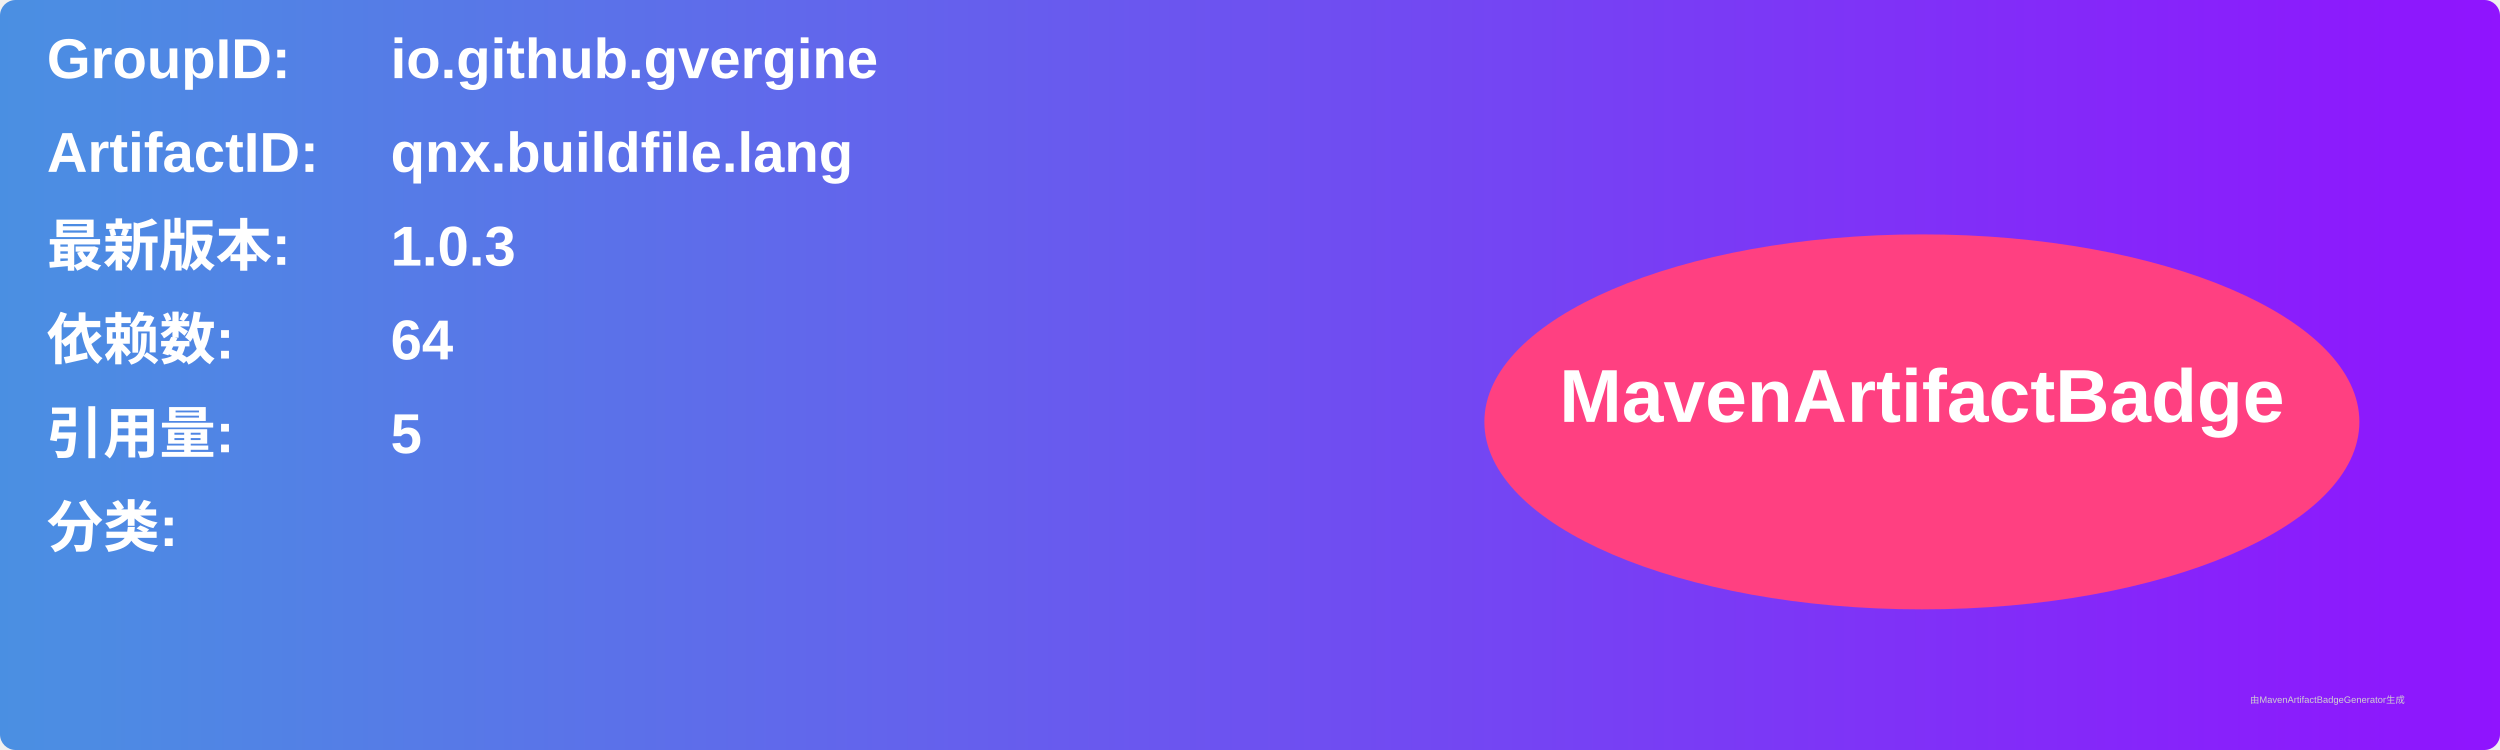
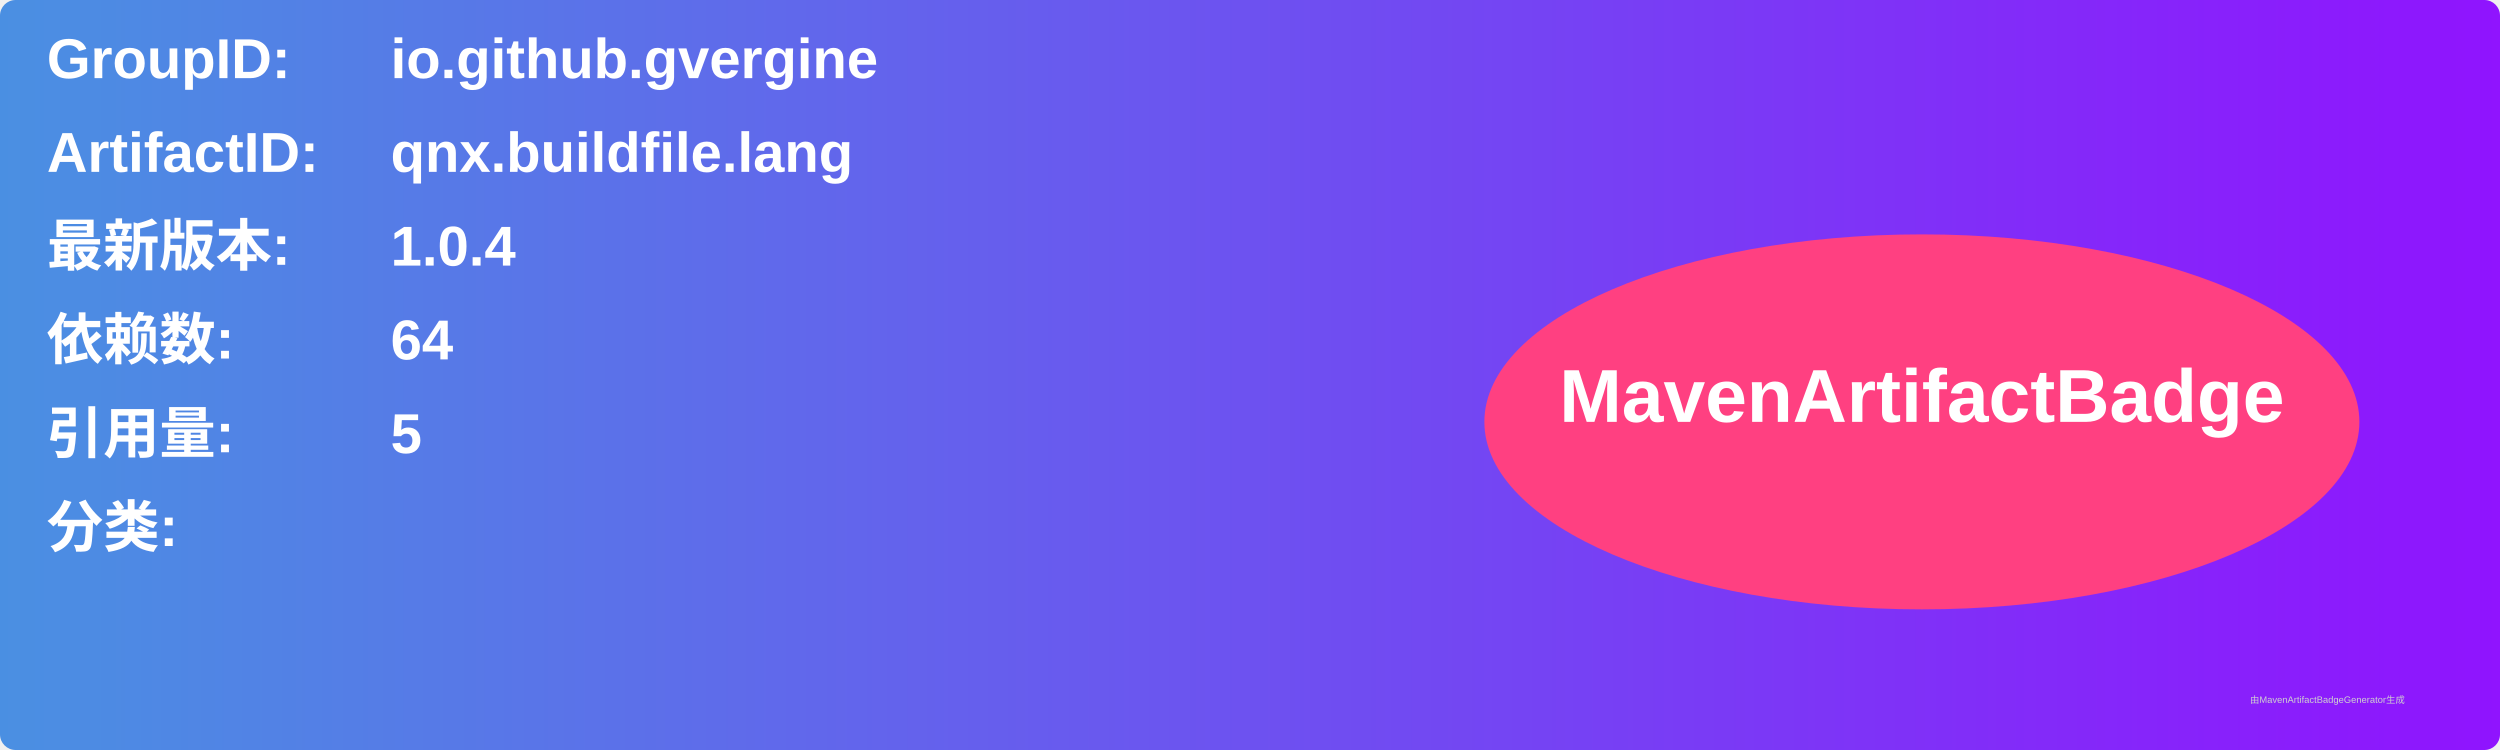
<svg xmlns="http://www.w3.org/2000/svg" width="800" height="240" viewBox="0 0 800 240">
  <linearGradient id="grad" x1="0%" y1="0%" x2="100%" y2="0%">
    <stop offset="0%" stop-color="#4a90e2" />
    <stop offset="100%" stop-color="#9013fe" />
  </linearGradient>
  <rect width="100%" height="100%" rx="5" ry="5" fill="url(#grad)" />
  <g transform="translate(15, 15)">
    <text x="0" y="10" font-family="Arial" font-size="18" fill="white" font-weight="bold" width="260">GroupID:</text>
    <text x="110" y="10" font-family="Arial" font-size="18" fill="white" font-weight="bold" width="460">io.github.gvergine</text>
    <text x="0" y="40" font-family="Arial" font-size="18" fill="white" font-weight="bold" width="260">ArtifactID:</text>
    <text x="110" y="40" font-family="Arial" font-size="18" fill="white" font-weight="bold" width="460">qnx.buildfile.lang</text>
    <text x="0" y="70" font-family="Arial" font-size="18" fill="white" font-weight="bold">最新版本:</text>
    <text x="110" y="70" font-family="Arial" font-size="18" fill="white" font-weight="bold">
-       <tspan font-weight="bold">1.0.3</tspan>
+       <tspan font-weight="bold">1.0.4</tspan>
    </text>
    <text x="0" y="100" font-family="Arial" font-size="18" fill="white" font-weight="bold">依赖数: </text>
    <text x="110" y="100" font-family="Arial" font-size="18" fill="white">
      <tspan font-weight="bold">64</tspan>
    </text>
    <text x="0" y="130" font-family="Arial" font-size="18" fill="white" font-weight="bold">引用量: </text>
    <text x="110" y="130" font-family="Arial" font-size="18" fill="white">
      <tspan font-weight="bold">5</tspan>
    </text>
    <text x="0" y="160" font-family="Arial" font-size="18" fill="white" font-weight="bold">分类:</text>
    <text x="10" y="190" font-family="Arial" font-size="10" fill="white">
      <tspan font-weight="bold" />
    </text>
    <ellipse cx="600" cy="120" rx="140" ry="60" fill="#ff4081" />
    <text x="600" y="120" text-anchor="middle" font-family="Arial" font-size="24" fill="white" font-weight="bold">MavenArtifactBadge</text>
  </g>
  <text x="720" y="225" font-family="Arial" font-size="3" fill="#d0d0d0">由MavenArtifactBadgeGenerator生成</text>
</svg>
